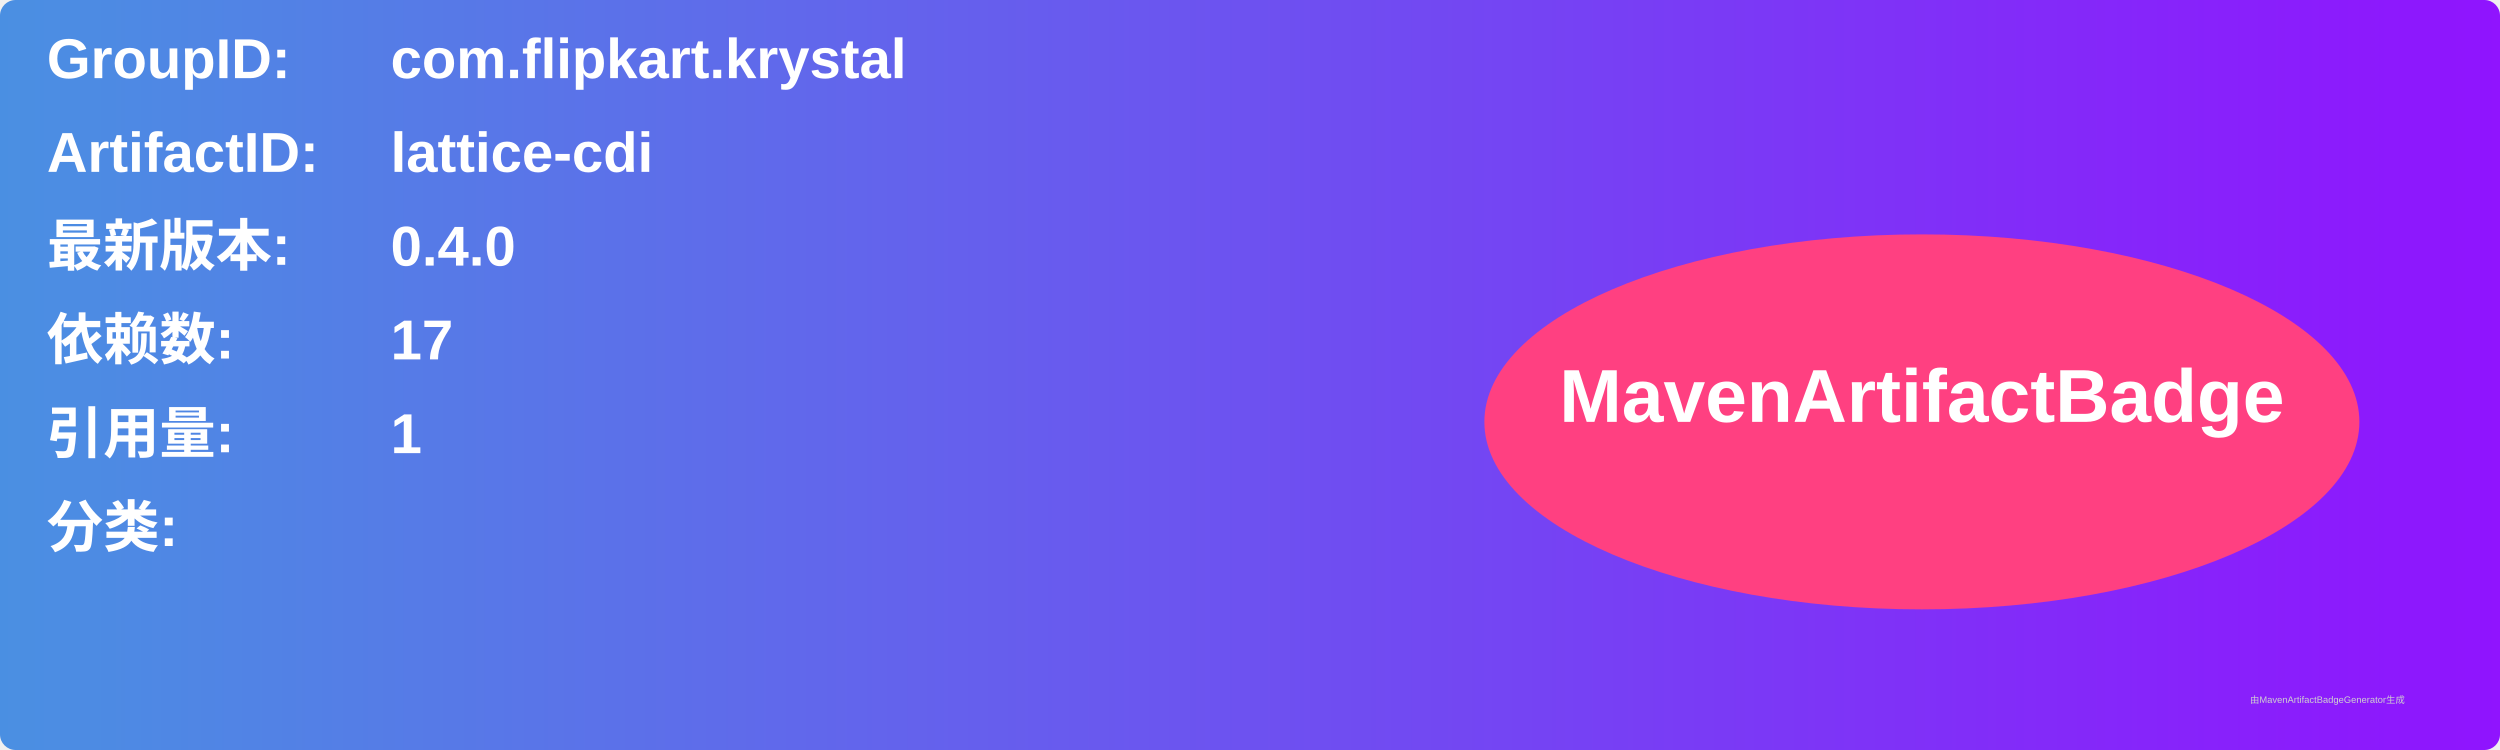
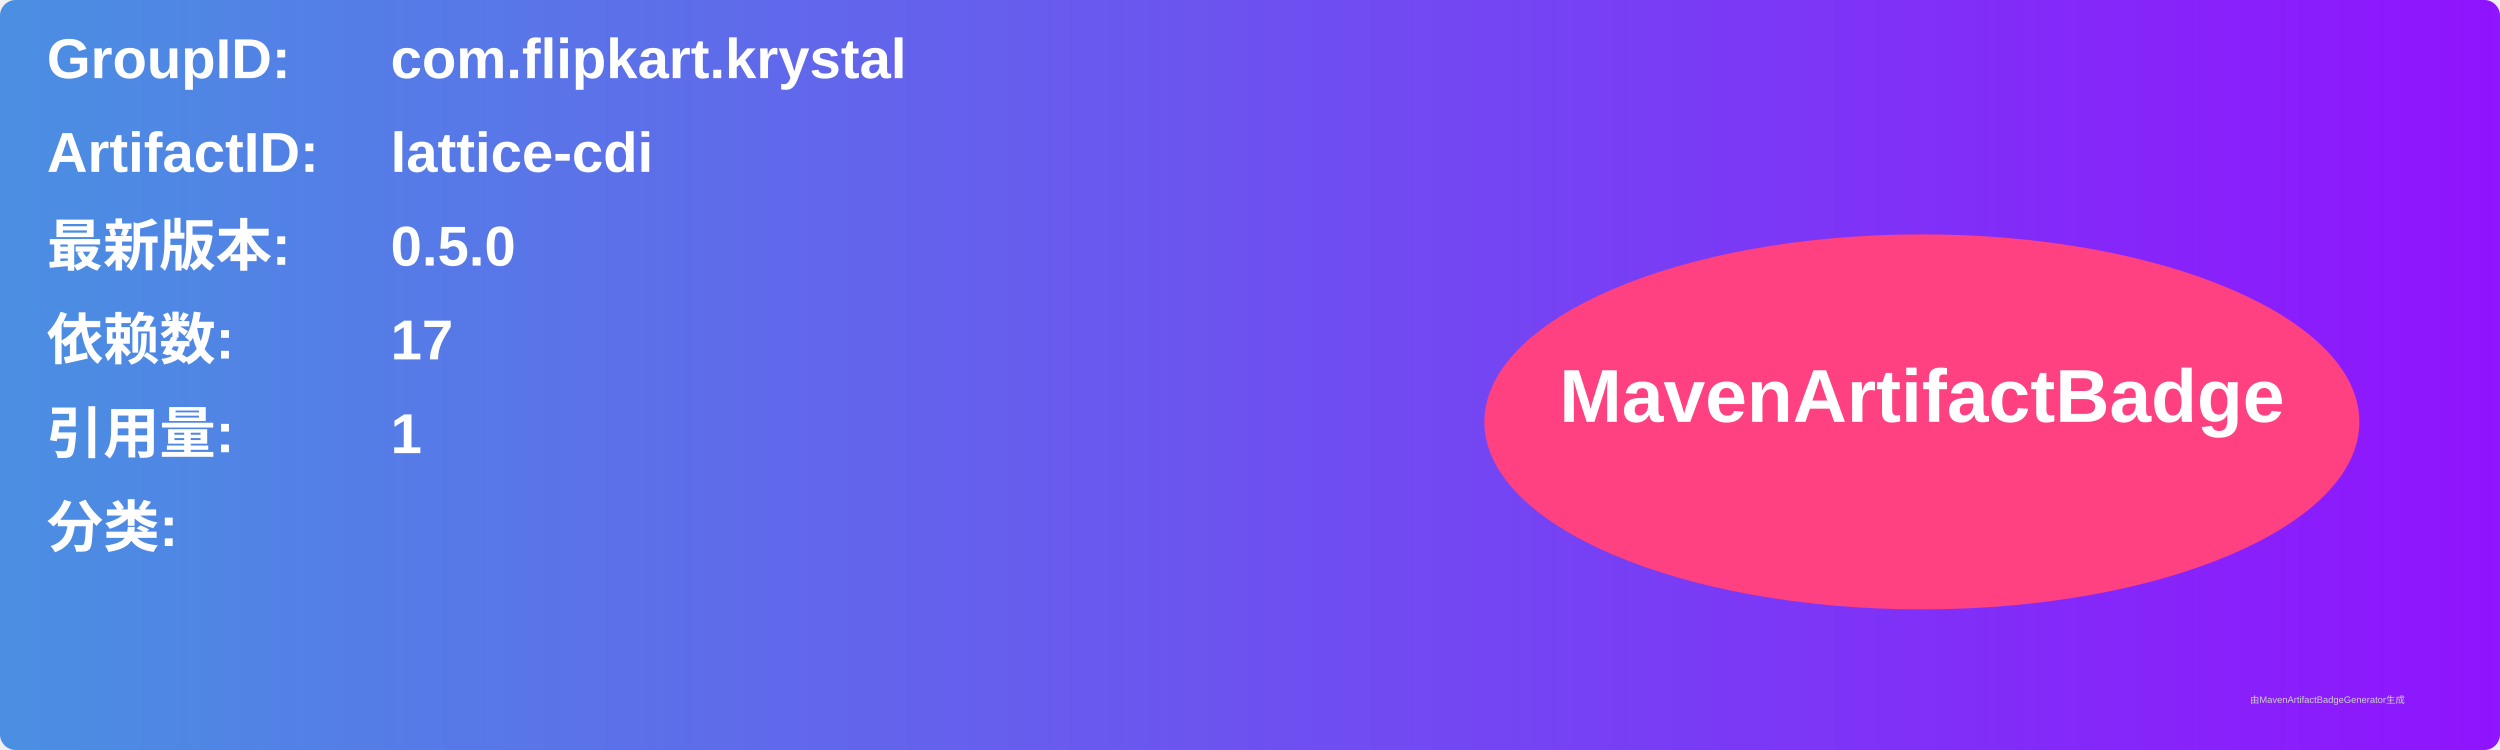
<svg xmlns="http://www.w3.org/2000/svg" width="800" height="240" viewBox="0 0 800 240">
  <linearGradient id="grad" x1="0%" y1="0%" x2="100%" y2="0%">
    <stop offset="0%" stop-color="#4a90e2" />
    <stop offset="100%" stop-color="#9013fe" />
  </linearGradient>
  <rect width="100%" height="100%" rx="5" ry="5" fill="url(#grad)" />
  <g transform="translate(15, 15)">
    <text x="0" y="10" font-family="Arial" font-size="18" fill="white" font-weight="bold" width="260">GroupID:</text>
    <text x="110" y="10" font-family="Arial" font-size="18" fill="white" font-weight="bold" width="460">com.flipkart.krystal</text>
    <text x="0" y="40" font-family="Arial" font-size="18" fill="white" font-weight="bold" width="260">ArtifactID:</text>
    <text x="110" y="40" font-family="Arial" font-size="18" fill="white" font-weight="bold" width="460">lattice-cdi</text>
    <text x="0" y="70" font-family="Arial" font-size="18" fill="white" font-weight="bold">最新版本:</text>
    <text x="110" y="70" font-family="Arial" font-size="18" fill="white" font-weight="bold">
-       <tspan font-weight="bold">0.4.0</tspan>
+       <tspan font-weight="bold">0.5.0</tspan>
    </text>
    <text x="0" y="100" font-family="Arial" font-size="18" fill="white" font-weight="bold">依赖数: </text>
    <text x="110" y="100" font-family="Arial" font-size="18" fill="white">
      <tspan font-weight="bold">17</tspan>
    </text>
    <text x="0" y="130" font-family="Arial" font-size="18" fill="white" font-weight="bold">引用量: </text>
    <text x="110" y="130" font-family="Arial" font-size="18" fill="white">
      <tspan font-weight="bold">1</tspan>
    </text>
    <text x="0" y="160" font-family="Arial" font-size="18" fill="white" font-weight="bold">分类:</text>
    <text x="10" y="190" font-family="Arial" font-size="10" fill="white">
      <tspan font-weight="bold" />
    </text>
    <ellipse cx="600" cy="120" rx="140" ry="60" fill="#ff4081" />
    <text x="600" y="120" text-anchor="middle" font-family="Arial" font-size="24" fill="white" font-weight="bold">MavenArtifactBadge</text>
  </g>
  <text x="720" y="225" font-family="Arial" font-size="3" fill="#d0d0d0">由MavenArtifactBadgeGenerator生成</text>
</svg>
